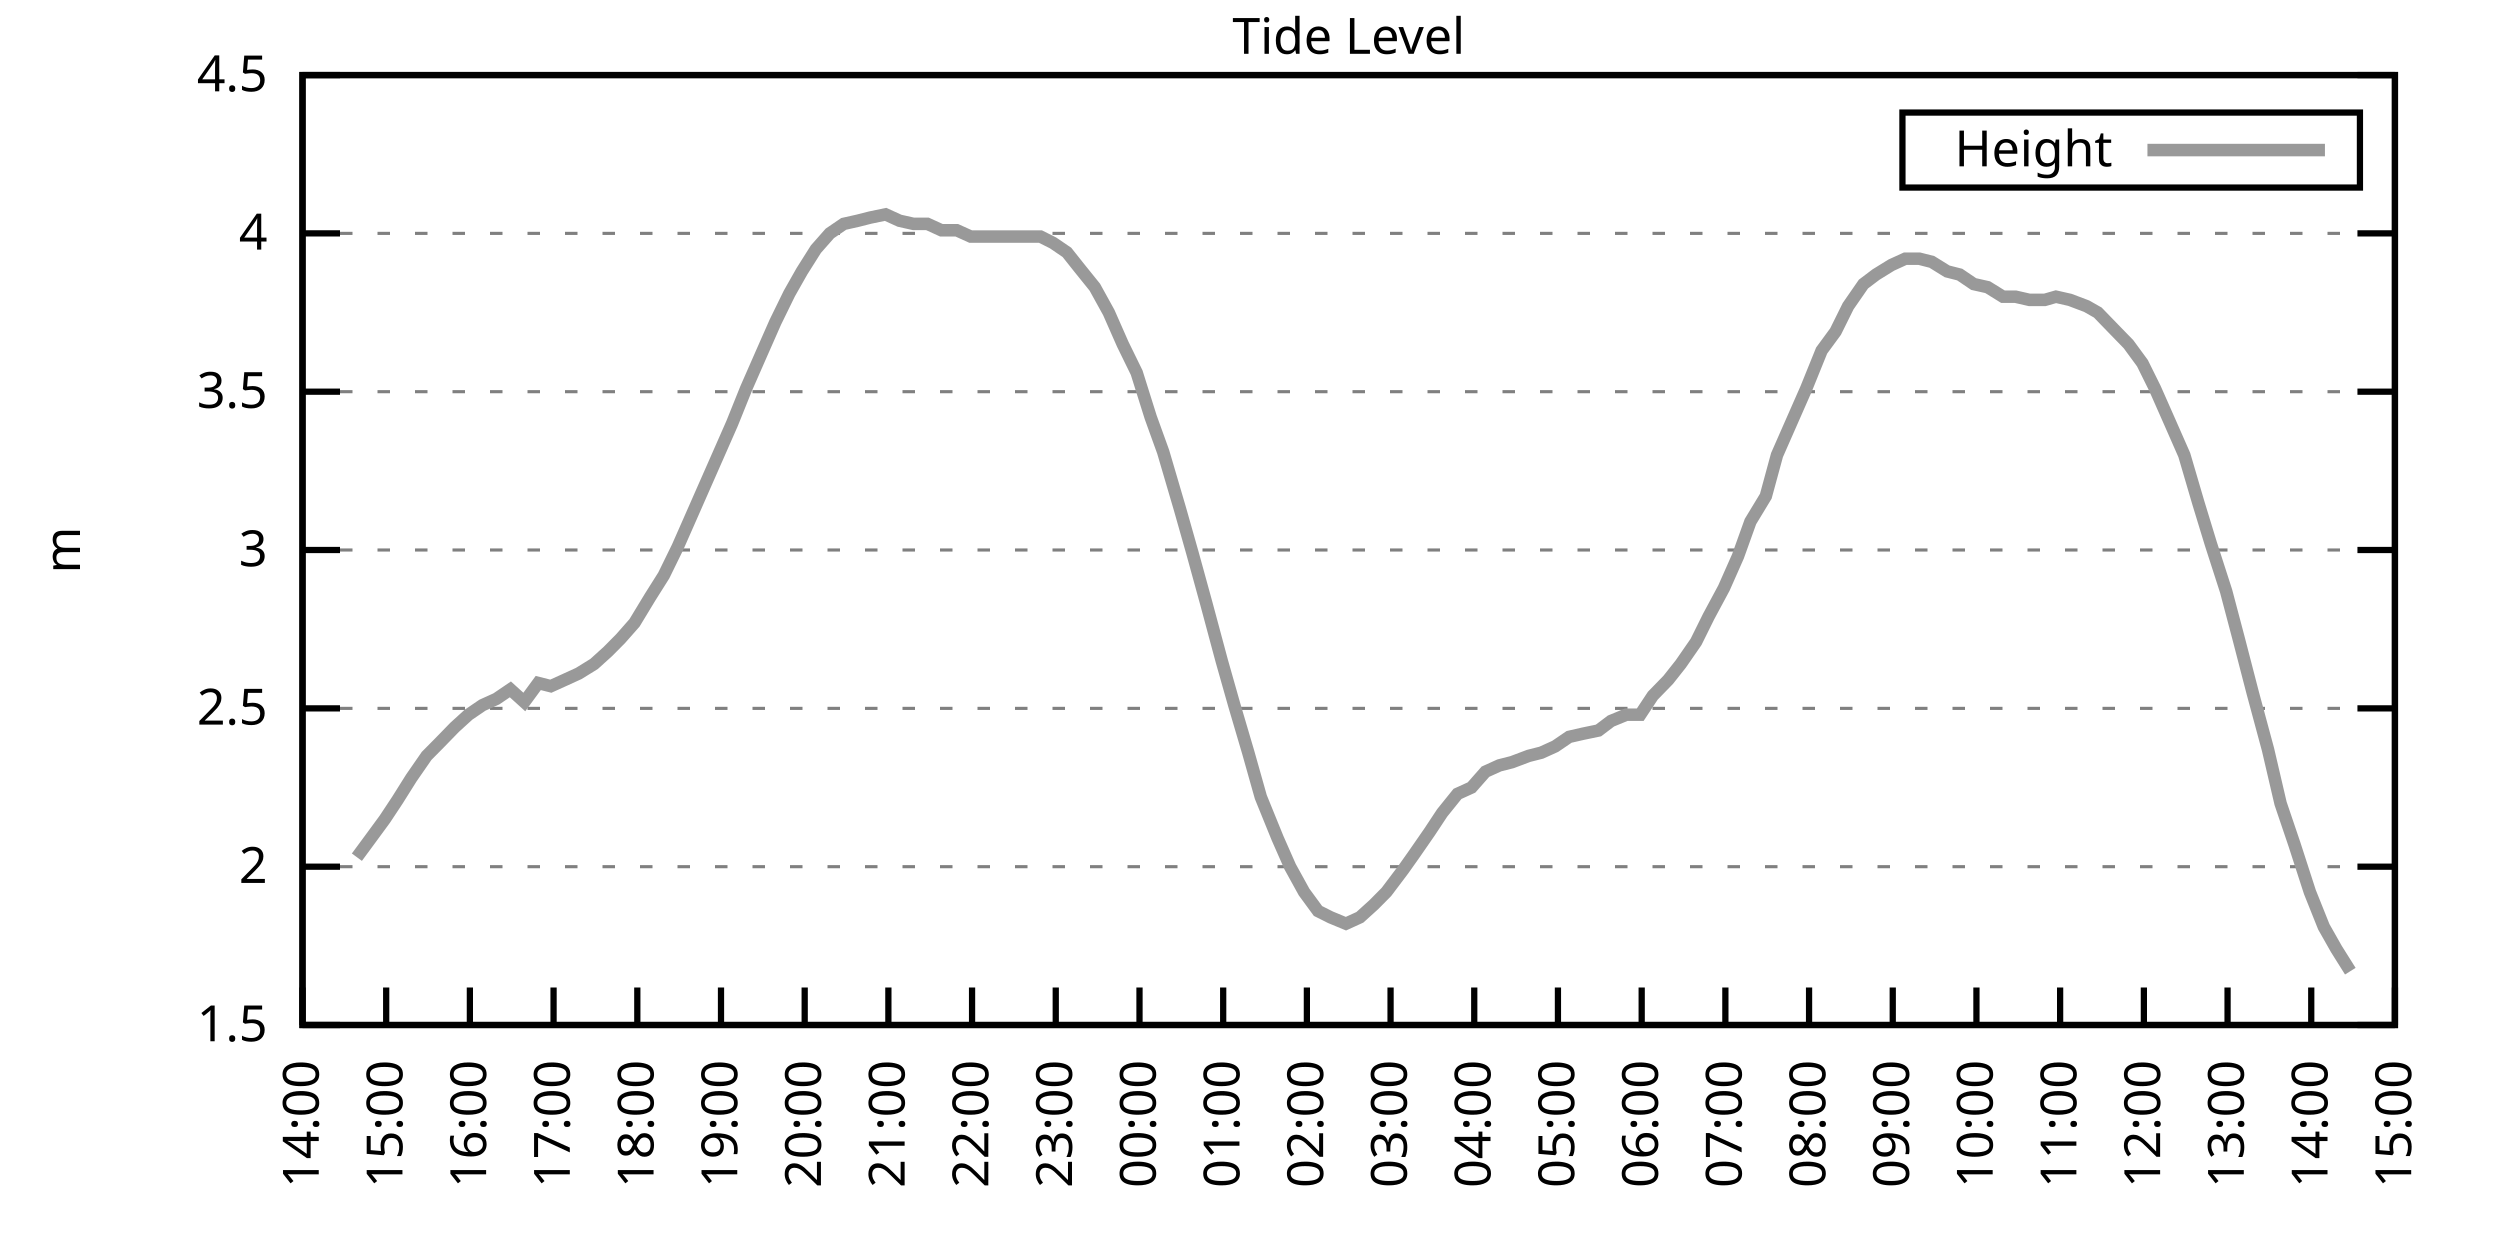
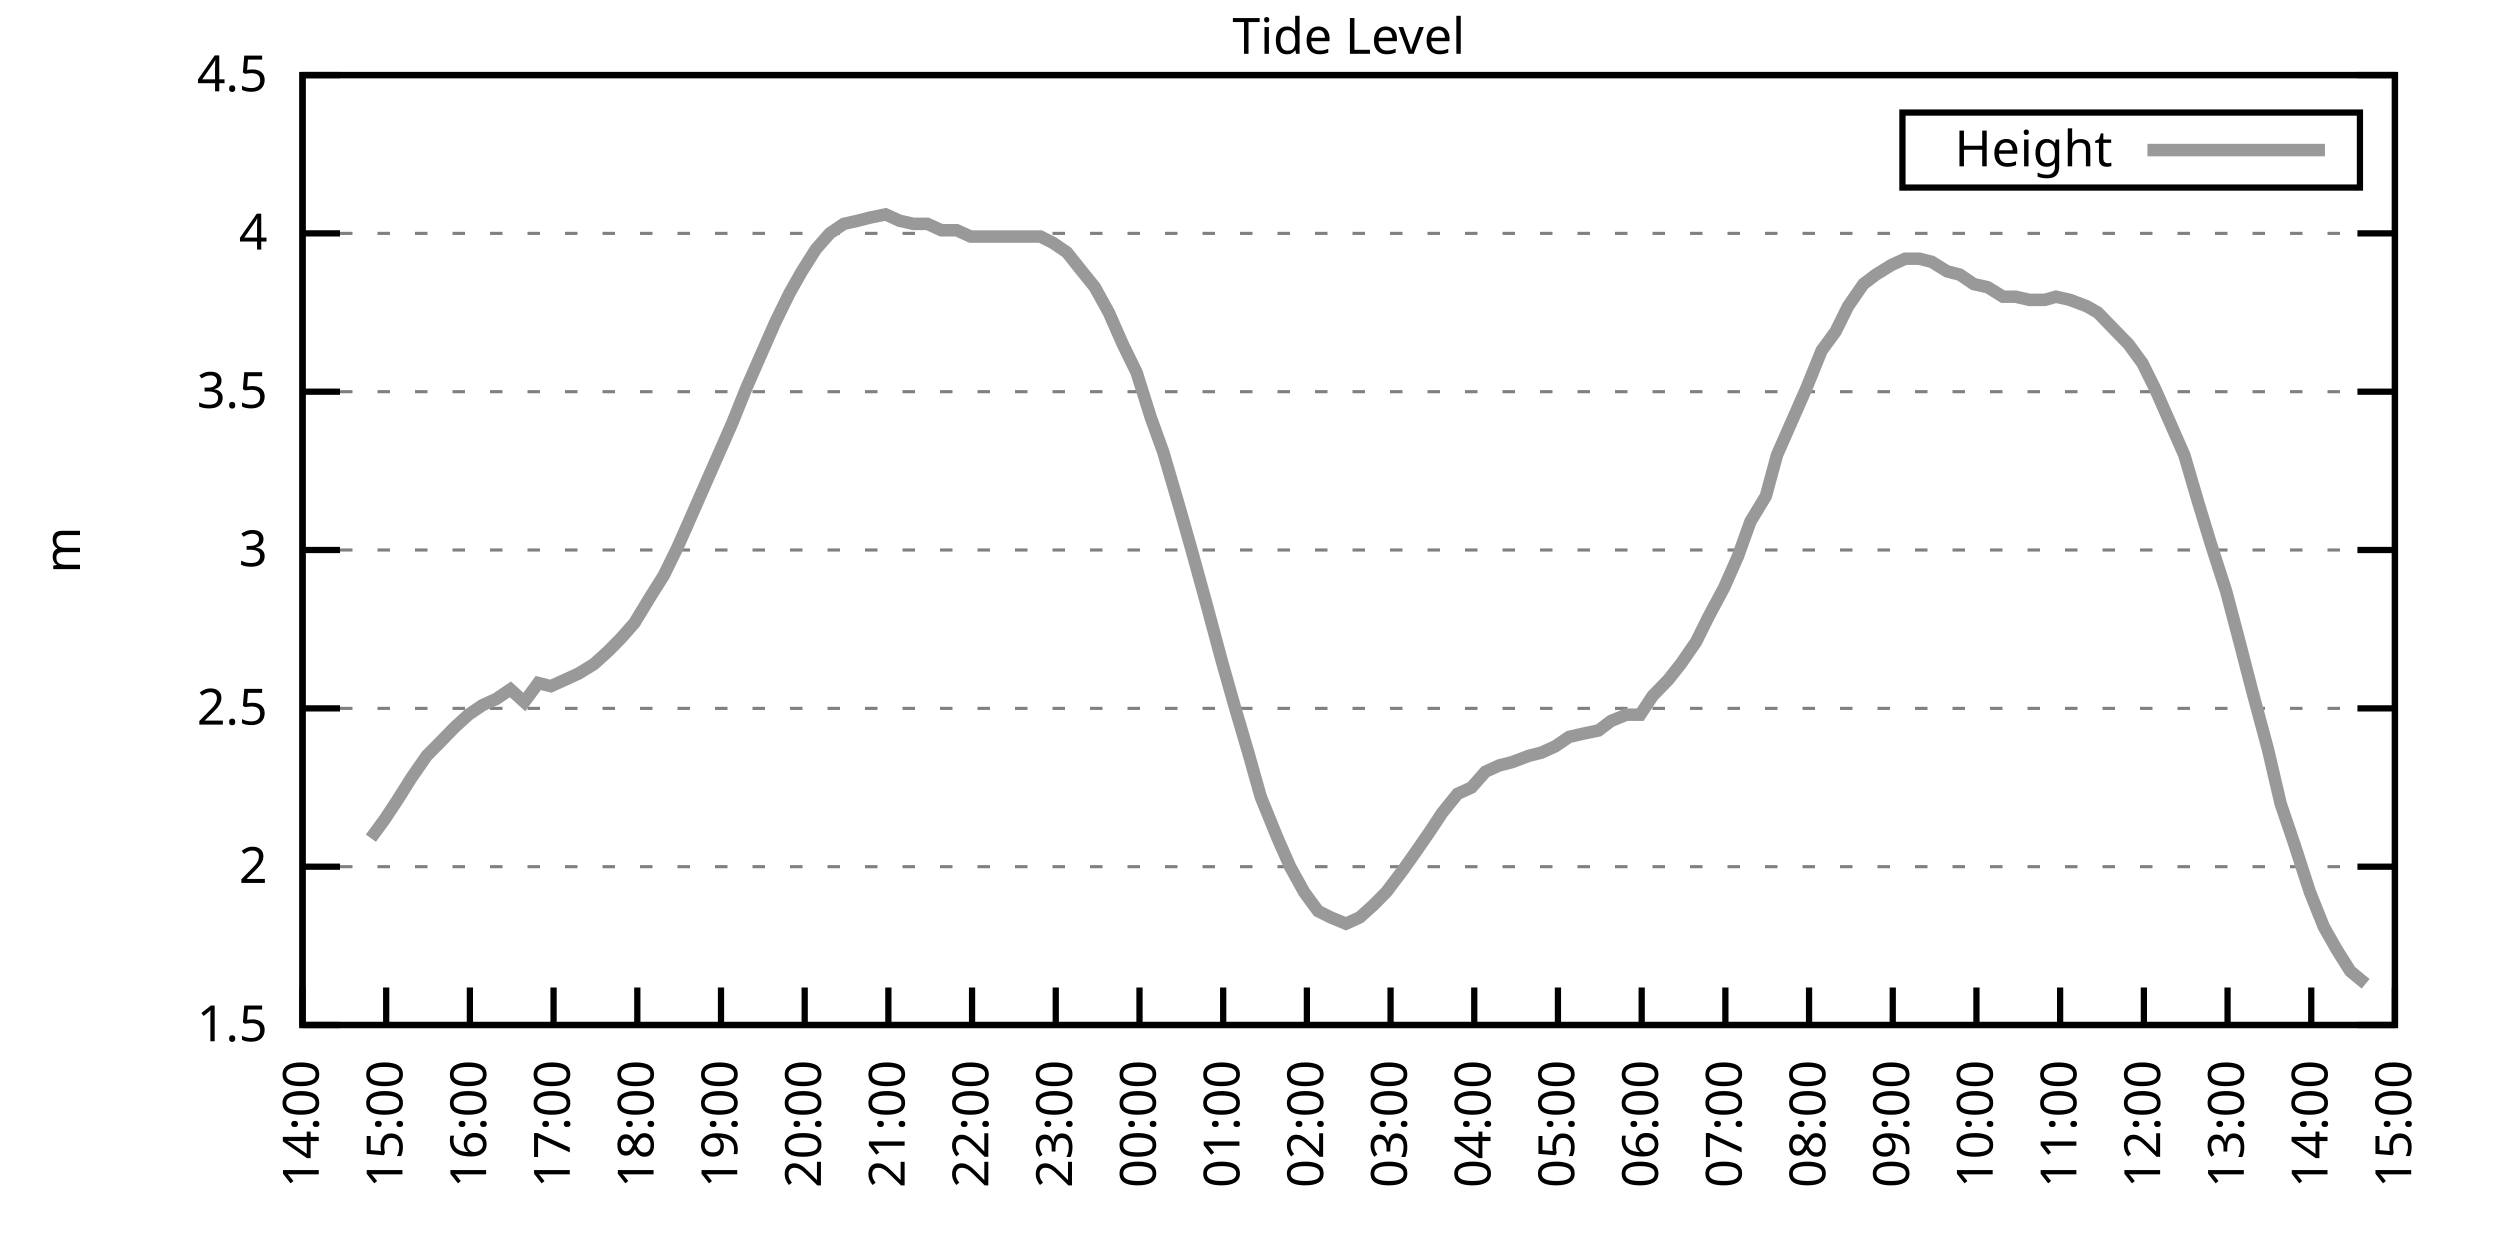
<svg xmlns="http://www.w3.org/2000/svg" xmlns:xlink="http://www.w3.org/1999/xlink" width="400" height="200" viewBox="0 0 400 200">
  <g id="gnuplot_canvas">
    <rect x="0" y="0" width="400" height="200" fill="none" />
    <defs>
      <circle id="gpDot" r="0.5" stroke-width="0.5" stroke="currentColor" />
      <path id="gpPt0" stroke-width="0.333" stroke="currentColor" d="M-1,0 h2 M0,-1 v2" />
      <path id="gpPt1" stroke-width="0.333" stroke="currentColor" d="M-1,-1 L1,1 M1,-1 L-1,1" />
      <path id="gpPt2" stroke-width="0.333" stroke="currentColor" d="M-1,0 L1,0 M0,-1 L0,1 M-1,-1 L1,1 M-1,1 L1,-1" />
      <rect id="gpPt3" stroke-width="0.333" stroke="currentColor" x="-1" y="-1" width="2" height="2" />
      <rect id="gpPt4" stroke-width="0.333" stroke="currentColor" fill="currentColor" x="-1" y="-1" width="2" height="2" />
      <circle id="gpPt5" stroke-width="0.333" stroke="currentColor" cx="0" cy="0" r="1" />
      <use xlink:href="#gpPt5" id="gpPt6" fill="currentColor" stroke="none" />
      <path id="gpPt7" stroke-width="0.333" stroke="currentColor" d="M0,-1.33 L-1.33,0.67 L1.33,0.67 z" />
      <use xlink:href="#gpPt7" id="gpPt8" fill="currentColor" stroke="none" />
      <use xlink:href="#gpPt7" id="gpPt9" stroke="currentColor" transform="rotate(180)" />
      <use xlink:href="#gpPt9" id="gpPt10" fill="currentColor" stroke="none" />
      <use xlink:href="#gpPt3" id="gpPt11" stroke="currentColor" transform="rotate(45)" />
      <use xlink:href="#gpPt11" id="gpPt12" fill="currentColor" stroke="none" />
      <path id="gpPt13" stroke-width="0.333" stroke="currentColor" d="M0,1.330 L1.265,0.411 L0.782,-1.067 L-0.782,-1.076 L-1.265,0.411 z" />
      <use xlink:href="#gpPt13" id="gpPt14" fill="currentColor" stroke="none" />
      <filter id="textbox" filterUnits="objectBoundingBox" x="0" y="0" height="1" width="1">
        <feFlood flood-color="white" flood-opacity="1" result="bgnd" />
        <feComposite in="SourceGraphic" in2="bgnd" operator="atop" />
      </filter>
      <filter id="greybox" filterUnits="objectBoundingBox" x="0" y="0" height="1" width="1">
        <feFlood flood-color="lightgrey" flood-opacity="1" result="grey" />
        <feComposite in="SourceGraphic" in2="grey" operator="atop" />
      </filter>
    </defs>
    <g fill="none" color="white" stroke="currentColor" stroke-width="1.00" stroke-linecap="butt" stroke-linejoin="miter">
</g>
    <g fill="none" color="black" stroke="currentColor" stroke-width="1.00" stroke-linecap="butt" stroke-linejoin="miter">
      <g stroke="none" shape-rendering="crispEdges">
        <polygon fill="rgb(255, 255, 255)" points="48.40,164.00 383.18,164.00 383.18,12.02 48.40,12.02 " />
      </g>
    </g>
    <g fill="none" color="black" stroke="currentColor" stroke-width="1.00" stroke-linecap="butt" stroke-linejoin="miter">
</g>
    <g fill="none" color="black" stroke="black" stroke-width="0.50" stroke-linecap="butt" stroke-linejoin="miter">
</g>
    <g fill="none" color="gray" stroke="currentColor" stroke-width="0.50" stroke-linecap="butt" stroke-linejoin="miter">
      <path stroke="gray" stroke-dasharray="2,4" class="gridline" d="M48.40,164.00 L383.19,164.00  " />
    </g>
    <g fill="none" color="gray" stroke="gray" stroke-width="1.00" stroke-linecap="butt" stroke-linejoin="miter">
</g>
    <g fill="none" color="black" stroke="currentColor" stroke-width="1.00" stroke-linecap="butt" stroke-linejoin="miter">
      <path stroke="black" d="M48.40,164.00 L54.40,164.00 M383.19,164.00 L377.19,164.00  " />
      <g transform="translate(42.80,166.60)" stroke="none" fill="black" font-family="Sans" font-size="8.00" text-anchor="end">
        <text>
          <tspan font-family="Sans"> 1.5</tspan>
        </text>
      </g>
    </g>
    <g fill="none" color="black" stroke="currentColor" stroke-width="1.00" stroke-linecap="butt" stroke-linejoin="miter">
</g>
    <g fill="none" color="black" stroke="black" stroke-width="0.50" stroke-linecap="butt" stroke-linejoin="miter">
</g>
    <g fill="none" color="gray" stroke="currentColor" stroke-width="0.50" stroke-linecap="butt" stroke-linejoin="miter">
      <path stroke="gray" stroke-dasharray="2,4" class="gridline" d="M48.40,138.67 L383.19,138.67  " />
    </g>
    <g fill="none" color="gray" stroke="gray" stroke-width="1.00" stroke-linecap="butt" stroke-linejoin="miter">
</g>
    <g fill="none" color="black" stroke="currentColor" stroke-width="1.00" stroke-linecap="butt" stroke-linejoin="miter">
      <path stroke="black" d="M48.40,138.67 L54.40,138.67 M383.19,138.67 L377.19,138.67  " />
      <g transform="translate(42.80,141.27)" stroke="none" fill="black" font-family="Sans" font-size="8.00" text-anchor="end">
        <text>
          <tspan font-family="Sans"> 2</tspan>
        </text>
      </g>
    </g>
    <g fill="none" color="black" stroke="currentColor" stroke-width="1.00" stroke-linecap="butt" stroke-linejoin="miter">
</g>
    <g fill="none" color="black" stroke="black" stroke-width="0.50" stroke-linecap="butt" stroke-linejoin="miter">
</g>
    <g fill="none" color="gray" stroke="currentColor" stroke-width="0.50" stroke-linecap="butt" stroke-linejoin="miter">
      <path stroke="gray" stroke-dasharray="2,4" class="gridline" d="M48.40,113.34 L383.19,113.34  " />
    </g>
    <g fill="none" color="gray" stroke="gray" stroke-width="1.00" stroke-linecap="butt" stroke-linejoin="miter">
</g>
    <g fill="none" color="black" stroke="currentColor" stroke-width="1.00" stroke-linecap="butt" stroke-linejoin="miter">
      <path stroke="black" d="M48.40,113.34 L54.40,113.34 M383.19,113.34 L377.19,113.34  " />
      <g transform="translate(42.80,115.94)" stroke="none" fill="black" font-family="Sans" font-size="8.00" text-anchor="end">
        <text>
          <tspan font-family="Sans"> 2.5</tspan>
        </text>
      </g>
    </g>
    <g fill="none" color="black" stroke="currentColor" stroke-width="1.00" stroke-linecap="butt" stroke-linejoin="miter">
</g>
    <g fill="none" color="black" stroke="black" stroke-width="0.50" stroke-linecap="butt" stroke-linejoin="miter">
</g>
    <g fill="none" color="gray" stroke="currentColor" stroke-width="0.50" stroke-linecap="butt" stroke-linejoin="miter">
      <path stroke="gray" stroke-dasharray="2,4" class="gridline" d="M48.40,88.00 L383.19,88.00  " />
    </g>
    <g fill="none" color="gray" stroke="gray" stroke-width="1.00" stroke-linecap="butt" stroke-linejoin="miter">
</g>
    <g fill="none" color="black" stroke="currentColor" stroke-width="1.00" stroke-linecap="butt" stroke-linejoin="miter">
      <path stroke="black" d="M48.40,88.00 L54.40,88.00 M383.19,88.00 L377.19,88.00  " />
      <g transform="translate(42.80,90.60)" stroke="none" fill="black" font-family="Sans" font-size="8.00" text-anchor="end">
        <text>
          <tspan font-family="Sans"> 3</tspan>
        </text>
      </g>
    </g>
    <g fill="none" color="black" stroke="currentColor" stroke-width="1.00" stroke-linecap="butt" stroke-linejoin="miter">
</g>
    <g fill="none" color="black" stroke="black" stroke-width="0.50" stroke-linecap="butt" stroke-linejoin="miter">
</g>
    <g fill="none" color="gray" stroke="currentColor" stroke-width="0.50" stroke-linecap="butt" stroke-linejoin="miter">
      <path stroke="gray" stroke-dasharray="2,4" class="gridline" d="M48.40,62.67 L383.19,62.67  " />
    </g>
    <g fill="none" color="gray" stroke="gray" stroke-width="1.00" stroke-linecap="butt" stroke-linejoin="miter">
</g>
    <g fill="none" color="black" stroke="currentColor" stroke-width="1.00" stroke-linecap="butt" stroke-linejoin="miter">
      <path stroke="black" d="M48.40,62.67 L54.40,62.67 M383.19,62.67 L377.19,62.67  " />
      <g transform="translate(42.80,65.27)" stroke="none" fill="black" font-family="Sans" font-size="8.00" text-anchor="end">
        <text>
          <tspan font-family="Sans"> 3.5</tspan>
        </text>
      </g>
    </g>
    <g fill="none" color="black" stroke="currentColor" stroke-width="1.00" stroke-linecap="butt" stroke-linejoin="miter">
</g>
    <g fill="none" color="black" stroke="black" stroke-width="0.50" stroke-linecap="butt" stroke-linejoin="miter">
</g>
    <g fill="none" color="gray" stroke="currentColor" stroke-width="0.50" stroke-linecap="butt" stroke-linejoin="miter">
      <path stroke="gray" stroke-dasharray="2,4" class="gridline" d="M48.40,37.34 L383.19,37.34  " />
    </g>
    <g fill="none" color="gray" stroke="gray" stroke-width="1.00" stroke-linecap="butt" stroke-linejoin="miter">
</g>
    <g fill="none" color="black" stroke="currentColor" stroke-width="1.00" stroke-linecap="butt" stroke-linejoin="miter">
      <path stroke="black" d="M48.40,37.34 L54.40,37.34 M383.19,37.34 L377.19,37.34  " />
      <g transform="translate(42.80,39.94)" stroke="none" fill="black" font-family="Sans" font-size="8.00" text-anchor="end">
        <text>
          <tspan font-family="Sans"> 4</tspan>
        </text>
      </g>
    </g>
    <g fill="none" color="black" stroke="currentColor" stroke-width="1.00" stroke-linecap="butt" stroke-linejoin="miter">
</g>
    <g fill="none" color="black" stroke="black" stroke-width="0.50" stroke-linecap="butt" stroke-linejoin="miter">
</g>
    <g fill="none" color="gray" stroke="currentColor" stroke-width="0.50" stroke-linecap="butt" stroke-linejoin="miter">
      <path stroke="gray" stroke-dasharray="2,4" class="gridline" d="M48.40,12.01 L383.19,12.01  " />
    </g>
    <g fill="none" color="gray" stroke="gray" stroke-width="1.00" stroke-linecap="butt" stroke-linejoin="miter">
</g>
    <g fill="none" color="black" stroke="currentColor" stroke-width="1.00" stroke-linecap="butt" stroke-linejoin="miter">
      <path stroke="black" d="M48.40,12.01 L54.40,12.01 M383.19,12.01 L377.19,12.01  " />
      <g transform="translate(42.80,14.61)" stroke="none" fill="black" font-family="Sans" font-size="8.00" text-anchor="end">
        <text>
          <tspan font-family="Sans"> 4.5</tspan>
        </text>
      </g>
    </g>
    <g fill="none" color="black" stroke="currentColor" stroke-width="1.00" stroke-linecap="butt" stroke-linejoin="miter">
      <path stroke="black" d="M48.40,164.00 L48.40,158.00  " />
      <g transform="translate(51.00,169.60) rotate(270.00)" stroke="none" fill="black" font-family="Sans" font-size="8.00" text-anchor="end">
        <text>
          <tspan font-family="Sans">14:00</tspan>
        </text>
      </g>
    </g>
    <g fill="none" color="black" stroke="currentColor" stroke-width="1.00" stroke-linecap="butt" stroke-linejoin="miter">
      <path stroke="black" d="M61.79,164.00 L61.79,158.00  " />
      <g transform="translate(64.39,169.60) rotate(270.00)" stroke="none" fill="black" font-family="Sans" font-size="8.00" text-anchor="end">
        <text>
          <tspan font-family="Sans">15:00</tspan>
        </text>
      </g>
    </g>
    <g fill="none" color="black" stroke="currentColor" stroke-width="1.00" stroke-linecap="butt" stroke-linejoin="miter">
      <path stroke="black" d="M75.18,164.00 L75.18,158.00  " />
      <g transform="translate(77.78,169.60) rotate(270.00)" stroke="none" fill="black" font-family="Sans" font-size="8.00" text-anchor="end">
        <text>
          <tspan font-family="Sans">16:00</tspan>
        </text>
      </g>
    </g>
    <g fill="none" color="black" stroke="currentColor" stroke-width="1.00" stroke-linecap="butt" stroke-linejoin="miter">
      <path stroke="black" d="M88.57,164.00 L88.57,158.00  " />
      <g transform="translate(91.17,169.60) rotate(270.00)" stroke="none" fill="black" font-family="Sans" font-size="8.00" text-anchor="end">
        <text>
          <tspan font-family="Sans">17:00</tspan>
        </text>
      </g>
    </g>
    <g fill="none" color="black" stroke="currentColor" stroke-width="1.00" stroke-linecap="butt" stroke-linejoin="miter">
      <path stroke="black" d="M101.97,164.00 L101.97,158.00  " />
      <g transform="translate(104.57,169.60) rotate(270.00)" stroke="none" fill="black" font-family="Sans" font-size="8.00" text-anchor="end">
        <text>
          <tspan font-family="Sans">18:00</tspan>
        </text>
      </g>
    </g>
    <g fill="none" color="black" stroke="currentColor" stroke-width="1.00" stroke-linecap="butt" stroke-linejoin="miter">
      <path stroke="black" d="M115.36,164.00 L115.36,158.00  " />
      <g transform="translate(117.96,169.60) rotate(270.00)" stroke="none" fill="black" font-family="Sans" font-size="8.00" text-anchor="end">
        <text>
          <tspan font-family="Sans">19:00</tspan>
        </text>
      </g>
    </g>
    <g fill="none" color="black" stroke="currentColor" stroke-width="1.00" stroke-linecap="butt" stroke-linejoin="miter">
      <path stroke="black" d="M128.75,164.00 L128.75,158.00  " />
      <g transform="translate(131.35,169.60) rotate(270.00)" stroke="none" fill="black" font-family="Sans" font-size="8.00" text-anchor="end">
        <text>
          <tspan font-family="Sans">20:00</tspan>
        </text>
      </g>
    </g>
    <g fill="none" color="black" stroke="currentColor" stroke-width="1.00" stroke-linecap="butt" stroke-linejoin="miter">
      <path stroke="black" d="M142.14,164.00 L142.14,158.00  " />
      <g transform="translate(144.74,169.60) rotate(270.00)" stroke="none" fill="black" font-family="Sans" font-size="8.00" text-anchor="end">
        <text>
          <tspan font-family="Sans">21:00</tspan>
        </text>
      </g>
    </g>
    <g fill="none" color="black" stroke="currentColor" stroke-width="1.00" stroke-linecap="butt" stroke-linejoin="miter">
      <path stroke="black" d="M155.53,164.00 L155.53,158.00  " />
      <g transform="translate(158.13,169.60) rotate(270.00)" stroke="none" fill="black" font-family="Sans" font-size="8.00" text-anchor="end">
        <text>
          <tspan font-family="Sans">22:00</tspan>
        </text>
      </g>
    </g>
    <g fill="none" color="black" stroke="currentColor" stroke-width="1.00" stroke-linecap="butt" stroke-linejoin="miter">
      <path stroke="black" d="M168.92,164.00 L168.92,158.00  " />
      <g transform="translate(171.52,169.60) rotate(270.00)" stroke="none" fill="black" font-family="Sans" font-size="8.00" text-anchor="end">
        <text>
          <tspan font-family="Sans">23:00</tspan>
        </text>
      </g>
    </g>
    <g fill="none" color="black" stroke="currentColor" stroke-width="1.00" stroke-linecap="butt" stroke-linejoin="miter">
      <path stroke="black" d="M182.32,164.00 L182.32,158.00  " />
      <g transform="translate(184.92,169.60) rotate(270.00)" stroke="none" fill="black" font-family="Sans" font-size="8.00" text-anchor="end">
        <text>
          <tspan font-family="Sans">00:00</tspan>
        </text>
      </g>
    </g>
    <g fill="none" color="black" stroke="currentColor" stroke-width="1.00" stroke-linecap="butt" stroke-linejoin="miter">
      <path stroke="black" d="M195.71,164.00 L195.71,158.00  " />
      <g transform="translate(198.31,169.60) rotate(270.00)" stroke="none" fill="black" font-family="Sans" font-size="8.00" text-anchor="end">
        <text>
          <tspan font-family="Sans">01:00</tspan>
        </text>
      </g>
    </g>
    <g fill="none" color="black" stroke="currentColor" stroke-width="1.00" stroke-linecap="butt" stroke-linejoin="miter">
      <path stroke="black" d="M209.10,164.00 L209.10,158.00  " />
      <g transform="translate(211.70,169.60) rotate(270.00)" stroke="none" fill="black" font-family="Sans" font-size="8.00" text-anchor="end">
        <text>
          <tspan font-family="Sans">02:00</tspan>
        </text>
      </g>
    </g>
    <g fill="none" color="black" stroke="currentColor" stroke-width="1.00" stroke-linecap="butt" stroke-linejoin="miter">
      <path stroke="black" d="M222.49,164.00 L222.49,158.00  " />
      <g transform="translate(225.09,169.60) rotate(270.00)" stroke="none" fill="black" font-family="Sans" font-size="8.00" text-anchor="end">
        <text>
          <tspan font-family="Sans">03:00</tspan>
        </text>
      </g>
    </g>
    <g fill="none" color="black" stroke="currentColor" stroke-width="1.00" stroke-linecap="butt" stroke-linejoin="miter">
      <path stroke="black" d="M235.88,164.00 L235.88,158.00  " />
      <g transform="translate(238.48,169.60) rotate(270.00)" stroke="none" fill="black" font-family="Sans" font-size="8.00" text-anchor="end">
        <text>
          <tspan font-family="Sans">04:00</tspan>
        </text>
      </g>
    </g>
    <g fill="none" color="black" stroke="currentColor" stroke-width="1.00" stroke-linecap="butt" stroke-linejoin="miter">
      <path stroke="black" d="M249.27,164.00 L249.27,158.00  " />
      <g transform="translate(251.87,169.60) rotate(270.00)" stroke="none" fill="black" font-family="Sans" font-size="8.00" text-anchor="end">
        <text>
          <tspan font-family="Sans">05:00</tspan>
        </text>
      </g>
    </g>
    <g fill="none" color="black" stroke="currentColor" stroke-width="1.00" stroke-linecap="butt" stroke-linejoin="miter">
      <path stroke="black" d="M262.67,164.00 L262.67,158.00  " />
      <g transform="translate(265.27,169.60) rotate(270.00)" stroke="none" fill="black" font-family="Sans" font-size="8.00" text-anchor="end">
        <text>
          <tspan font-family="Sans">06:00</tspan>
        </text>
      </g>
    </g>
    <g fill="none" color="black" stroke="currentColor" stroke-width="1.00" stroke-linecap="butt" stroke-linejoin="miter">
      <path stroke="black" d="M276.06,164.00 L276.06,158.00  " />
      <g transform="translate(278.66,169.60) rotate(270.00)" stroke="none" fill="black" font-family="Sans" font-size="8.00" text-anchor="end">
        <text>
          <tspan font-family="Sans">07:00</tspan>
        </text>
      </g>
    </g>
    <g fill="none" color="black" stroke="currentColor" stroke-width="1.00" stroke-linecap="butt" stroke-linejoin="miter">
      <path stroke="black" d="M289.45,164.00 L289.45,158.00  " />
      <g transform="translate(292.05,169.60) rotate(270.00)" stroke="none" fill="black" font-family="Sans" font-size="8.00" text-anchor="end">
        <text>
          <tspan font-family="Sans">08:00</tspan>
        </text>
      </g>
    </g>
    <g fill="none" color="black" stroke="currentColor" stroke-width="1.00" stroke-linecap="butt" stroke-linejoin="miter">
      <path stroke="black" d="M302.84,164.00 L302.84,158.00  " />
      <g transform="translate(305.44,169.60) rotate(270.00)" stroke="none" fill="black" font-family="Sans" font-size="8.00" text-anchor="end">
        <text>
          <tspan font-family="Sans">09:00</tspan>
        </text>
      </g>
    </g>
    <g fill="none" color="black" stroke="currentColor" stroke-width="1.00" stroke-linecap="butt" stroke-linejoin="miter">
      <path stroke="black" d="M316.23,164.00 L316.23,158.00  " />
      <g transform="translate(318.83,169.60) rotate(270.00)" stroke="none" fill="black" font-family="Sans" font-size="8.00" text-anchor="end">
        <text>
          <tspan font-family="Sans">10:00</tspan>
        </text>
      </g>
    </g>
    <g fill="none" color="black" stroke="currentColor" stroke-width="1.00" stroke-linecap="butt" stroke-linejoin="miter">
      <path stroke="black" d="M329.62,164.00 L329.62,158.00  " />
      <g transform="translate(332.22,169.60) rotate(270.00)" stroke="none" fill="black" font-family="Sans" font-size="8.00" text-anchor="end">
        <text>
          <tspan font-family="Sans">11:00</tspan>
        </text>
      </g>
    </g>
    <g fill="none" color="black" stroke="currentColor" stroke-width="1.00" stroke-linecap="butt" stroke-linejoin="miter">
      <path stroke="black" d="M343.02,164.00 L343.02,158.00  " />
      <g transform="translate(345.62,169.60) rotate(270.00)" stroke="none" fill="black" font-family="Sans" font-size="8.00" text-anchor="end">
        <text>
          <tspan font-family="Sans">12:00</tspan>
        </text>
      </g>
    </g>
    <g fill="none" color="black" stroke="currentColor" stroke-width="1.00" stroke-linecap="butt" stroke-linejoin="miter">
      <path stroke="black" d="M356.41,164.00 L356.41,158.00  " />
      <g transform="translate(359.01,169.60) rotate(270.00)" stroke="none" fill="black" font-family="Sans" font-size="8.00" text-anchor="end">
        <text>
          <tspan font-family="Sans">13:00</tspan>
        </text>
      </g>
    </g>
    <g fill="none" color="black" stroke="currentColor" stroke-width="1.00" stroke-linecap="butt" stroke-linejoin="miter">
      <path stroke="black" d="M369.80,164.00 L369.80,158.00  " />
      <g transform="translate(372.40,169.60) rotate(270.00)" stroke="none" fill="black" font-family="Sans" font-size="8.00" text-anchor="end">
        <text>
          <tspan font-family="Sans">14:00</tspan>
        </text>
      </g>
    </g>
    <g fill="none" color="black" stroke="currentColor" stroke-width="1.00" stroke-linecap="butt" stroke-linejoin="miter">
      <path stroke="black" d="M383.19,164.00 L383.19,158.00  " />
      <g transform="translate(385.79,169.60) rotate(270.00)" stroke="none" fill="black" font-family="Sans" font-size="8.00" text-anchor="end">
        <text>
          <tspan font-family="Sans">15:00</tspan>
        </text>
      </g>
    </g>
    <g fill="none" color="black" stroke="currentColor" stroke-width="1.00" stroke-linecap="butt" stroke-linejoin="miter">
</g>
    <g fill="none" color="black" stroke="currentColor" stroke-width="1.00" stroke-linecap="butt" stroke-linejoin="miter">
      <path stroke="black" d="M48.40,12.01 L48.40,164.00 L383.19,164.00 L383.19,12.01 L48.40,12.01 Z  " />
    </g>
    <g fill="none" color="black" stroke="currentColor" stroke-width="1.00" stroke-linecap="butt" stroke-linejoin="miter">
</g>
    <g fill="none" color="black" stroke="currentColor" stroke-width="1.00" stroke-linecap="butt" stroke-linejoin="miter">
      <path stroke="black" d="M304.39,30.01 L304.39,18.01 L377.59,18.01 L377.59,30.01 L304.39,30.01 Z  " />
    </g>
    <g id="Tide_level_plot_1">
      <g fill="none" color="white" stroke="black" stroke-width="2.00" stroke-linecap="butt" stroke-linejoin="miter">
</g>
      <g fill="none" color="black" stroke="currentColor" stroke-width="2.00" stroke-linecap="butt" stroke-linejoin="miter">
        <g transform="translate(337.99,26.61)" stroke="none" fill="black" font-family="Sans" font-size="8.00" text-anchor="end">
          <text>
            <tspan font-family="Sans">Height</tspan>
          </text>
        </g>
      </g>
      <g fill="none" color="black" stroke="currentColor" stroke-width="2.00" stroke-linecap="butt" stroke-linejoin="miter">
-         <path stroke="rgb(153, 153, 153)" d="M343.59,24.01 L371.99,24.01 M57.10,137.15 L59.34,134.11 L61.57,131.07 L63.58,128.03 L65.81,124.48 L68.26,120.94   L70.27,118.91 L72.73,116.38 L74.96,114.35 L77.19,112.83 L79.42,111.82 L81.66,110.30 L83.89,112.32 L86.12,109.28   L88.13,109.79 L90.36,108.78 L92.59,107.76 L95.05,106.24 L97.28,104.22 L99.29,102.19 L101.52,99.66 L103.98,95.60   L106.21,92.06 L108.44,87.50 L110.45,82.94 L112.68,77.87 L114.69,73.31 L117.14,67.74 L119.38,62.17 L121.83,56.59   L124.06,51.53 L126.29,46.97 L128.30,43.42 L130.54,39.87 L132.77,37.34 L135.00,35.82 L137.23,35.32 L139.24,34.81   L141.69,34.30 L143.93,35.32 L146.16,35.82 L148.39,35.82 L150.62,36.84 L153.08,36.84 L155.31,37.85 L157.32,37.85   L159.55,37.85 L161.56,37.85 L164.01,37.85 L166.47,37.85 L168.48,38.86 L170.71,40.38 L172.72,42.91 L175.17,45.95   L177.41,50.01 L179.64,55.07 L181.87,59.63 L184.10,66.73 L186.11,72.30 L188.79,81.42 L190.80,88.51 L193.03,96.62   L195.48,105.74 L197.49,112.83 L199.73,120.43 L201.73,127.52 L204.41,134.11 L206.42,138.67 L208.65,142.72 L210.88,145.76   L212.89,146.77 L215.35,147.79 L217.58,146.77 L219.81,144.75 L221.82,142.72 L224.50,139.17 L226.29,136.64 L228.74,133.10   L230.75,130.06 L233.20,127.02 L235.44,126.00 L237.67,123.47 L239.90,122.46 L241.91,121.95 L244.59,120.94 L246.60,120.43   L248.83,119.42 L251.06,117.90 L253.29,117.39 L255.75,116.88 L257.76,115.36 L260.21,114.35 L262.44,114.35 L264.45,111.31   L266.91,108.78 L268.92,106.24 L271.37,102.70 L273.38,98.64 L275.83,94.08 L278.07,89.02 L280.07,83.45 L282.53,79.39   L284.32,72.81 L286.55,67.74 L289.00,62.17 L291.46,56.09 L293.69,53.05 L295.70,48.99 L298.15,45.45 L300.16,43.93   L302.62,42.41 L304.85,41.39 L307.08,41.39 L309.09,41.90 L311.54,43.42 L313.55,43.93 L315.79,45.45 L318.02,45.95   L320.47,47.47 L322.48,47.47 L324.71,47.98 L327.17,47.98 L328.95,47.47 L331.19,47.98 L333.86,48.99 L335.65,50.01   L338.10,52.54 L340.56,55.07 L342.79,58.11 L344.80,62.17 L347.26,67.74 L349.49,72.81 L351.72,80.41 L353.73,86.99   L356.18,94.59 L358.19,102.19 L360.42,110.80 L362.88,119.92 L364.89,128.54 L367.12,135.12 L369.58,142.72 L371.81,148.29   L373.82,151.84 L376.05,155.39  " />
+         <path stroke="rgb(153, 153, 153)" d="M343.59,24.01 L371.99,24.01 M59.34,134.11 L61.57,131.07 L63.58,128.03 L65.81,124.48 L68.26,120.94 L70.27,118.91   L72.73,116.38 L74.96,114.35 L77.19,112.83 L79.42,111.82 L81.66,110.30 L83.89,112.32 L86.12,109.28 L88.13,109.79   L90.36,108.78 L92.59,107.76 L95.05,106.24 L97.28,104.22 L99.29,102.19 L101.52,99.66 L103.98,95.60 L106.21,92.06   L108.44,87.50 L110.45,82.94 L112.68,77.87 L114.69,73.31 L117.14,67.74 L119.38,62.17 L121.83,56.59 L124.06,51.53   L126.29,46.97 L128.30,43.42 L130.54,39.87 L132.77,37.34 L135.00,35.82 L137.23,35.32 L139.24,34.81 L141.69,34.30   L143.93,35.32 L146.16,35.82 L148.39,35.82 L150.62,36.84 L153.08,36.84 L155.31,37.85 L157.32,37.85 L159.55,37.85   L161.56,37.85 L164.01,37.85 L166.47,37.85 L168.48,38.86 L170.71,40.38 L172.72,42.91 L175.17,45.95 L177.41,50.01   L179.64,55.07 L181.87,59.63 L184.10,66.73 L186.11,72.30 L188.79,81.42 L190.80,88.51 L193.03,96.62 L195.48,105.74   L197.49,112.83 L199.73,120.43 L201.73,127.52 L204.41,134.11 L206.42,138.67 L208.65,142.72 L210.88,145.76 L212.89,146.77   L215.35,147.79 L217.58,146.77 L219.81,144.75 L221.82,142.72 L224.50,139.17 L226.29,136.64 L228.74,133.10 L230.75,130.06   L233.20,127.02 L235.44,126.00 L237.67,123.47 L239.90,122.46 L241.91,121.95 L244.59,120.94 L246.60,120.43 L248.83,119.42   L251.06,117.90 L253.29,117.39 L255.75,116.88 L257.76,115.36 L260.21,114.35 L262.44,114.35 L264.45,111.31 L266.91,108.78   L268.92,106.24 L271.37,102.70 L273.38,98.64 L275.83,94.08 L278.07,89.02 L280.07,83.45 L282.53,79.39 L284.32,72.81   L286.55,67.74 L289.00,62.17 L291.46,56.09 L293.69,53.05 L295.70,48.99 L298.15,45.45 L300.16,43.93 L302.62,42.41   L304.85,41.39 L307.08,41.39 L309.09,41.90 L311.54,43.42 L313.55,43.93 L315.79,45.45 L318.02,45.95 L320.47,47.47   L322.48,47.47 L324.71,47.98 L327.17,47.98 L328.95,47.47 L331.19,47.98 L333.86,48.99 L335.65,50.01 L338.10,52.54   L340.56,55.07 L342.79,58.11 L344.80,62.17 L347.26,67.74 L349.49,72.81 L351.72,80.41 L353.73,86.99 L356.18,94.59   L358.19,102.19 L360.42,110.80 L362.88,119.92 L364.89,128.54 L367.12,135.12 L369.58,142.72 L371.81,148.29 L373.82,151.84   L376.05,155.39 L378.50,157.41  " />
      </g>
    </g>
    <g fill="none" color="black" stroke="currentColor" stroke-width="2.00" stroke-linecap="butt" stroke-linejoin="miter">
</g>
    <g fill="none" color="black" stroke="black" stroke-width="1.00" stroke-linecap="butt" stroke-linejoin="miter">
</g>
    <g fill="none" color="black" stroke="currentColor" stroke-width="1.00" stroke-linecap="butt" stroke-linejoin="miter">
      <path stroke="black" d="M48.40,12.01 L48.40,164.00 L383.19,164.00 L383.19,12.01 L48.40,12.01 Z  " />
      <g transform="translate(12.80,88.01) rotate(270.00)" stroke="none" fill="black" font-family="Sans" font-size="8.00" text-anchor="middle">
        <text>
          <tspan font-family="Sans">m</tspan>
        </text>
      </g>
    </g>
    <g fill="none" color="black" stroke="currentColor" stroke-width="1.00" stroke-linecap="butt" stroke-linejoin="miter">
</g>
    <g fill="none" color="black" stroke="currentColor" stroke-width="1.00" stroke-linecap="butt" stroke-linejoin="miter">
      <g transform="translate(215.79,8.61)" stroke="none" fill="black" font-family="Sans" font-size="8.00" text-anchor="middle">
        <text>
          <tspan font-family="Sans">Tide Level</tspan>
        </text>
      </g>
    </g>
    <g fill="none" color="black" stroke="currentColor" stroke-width="1.00" stroke-linecap="butt" stroke-linejoin="miter">
</g>
  </g>
</svg>
